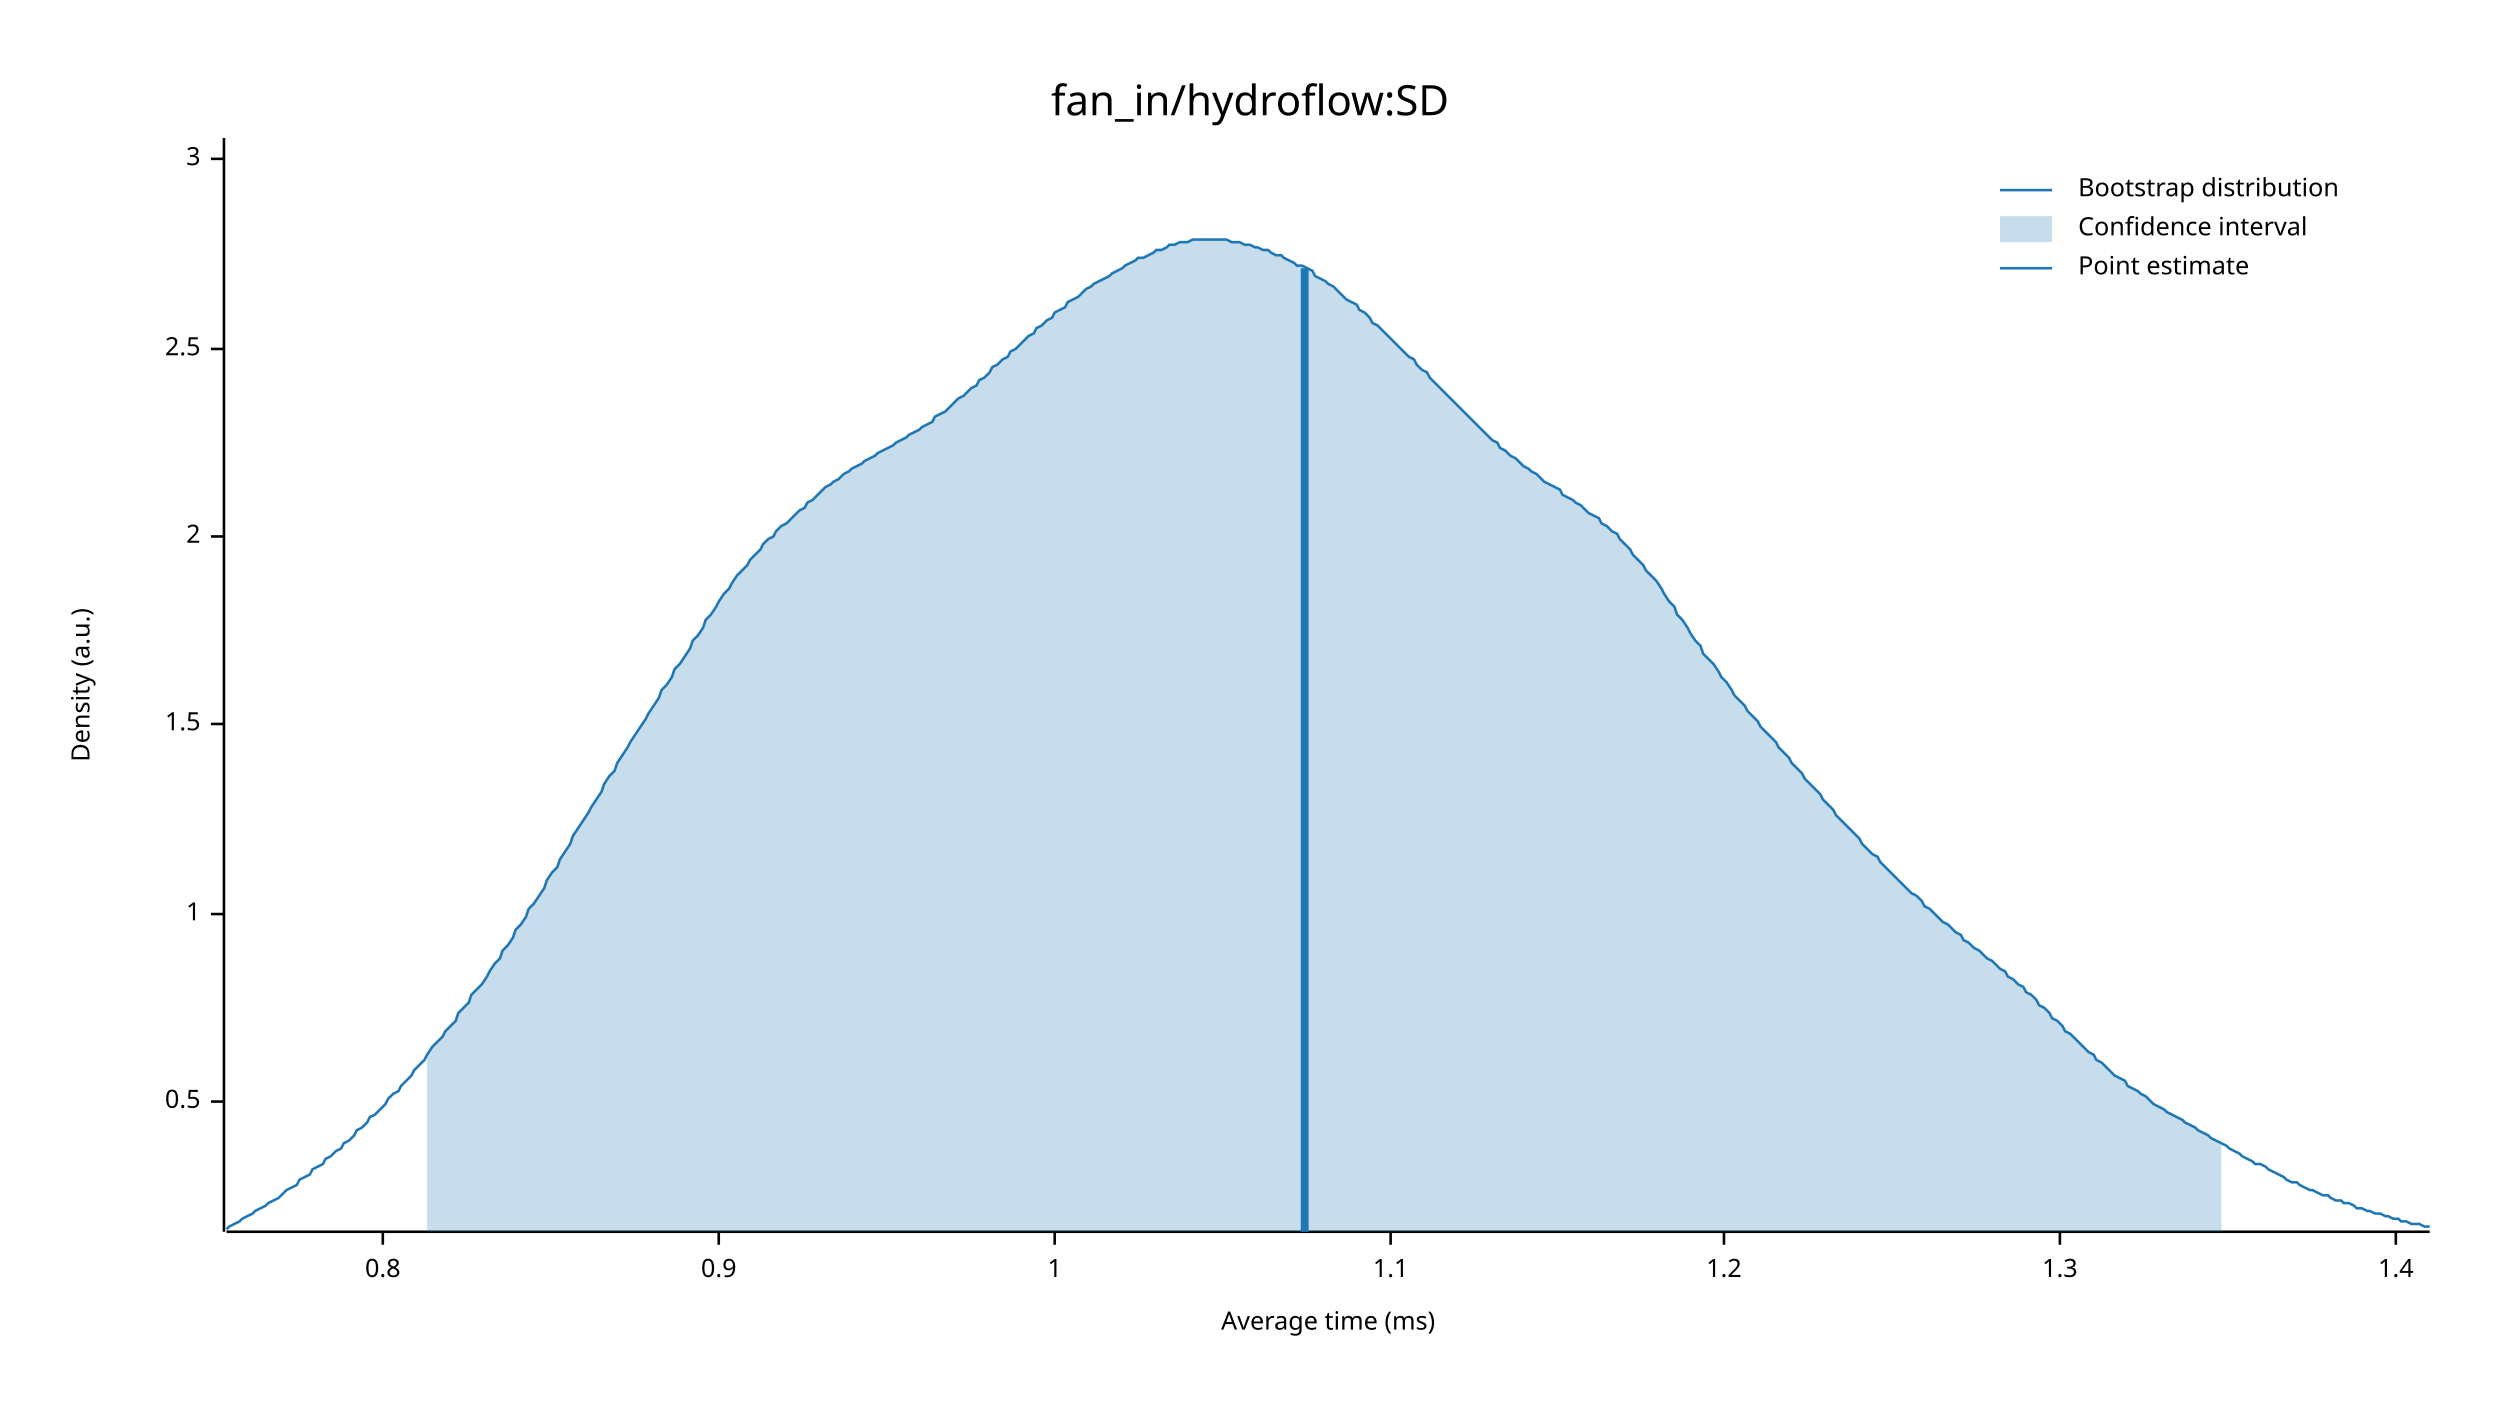
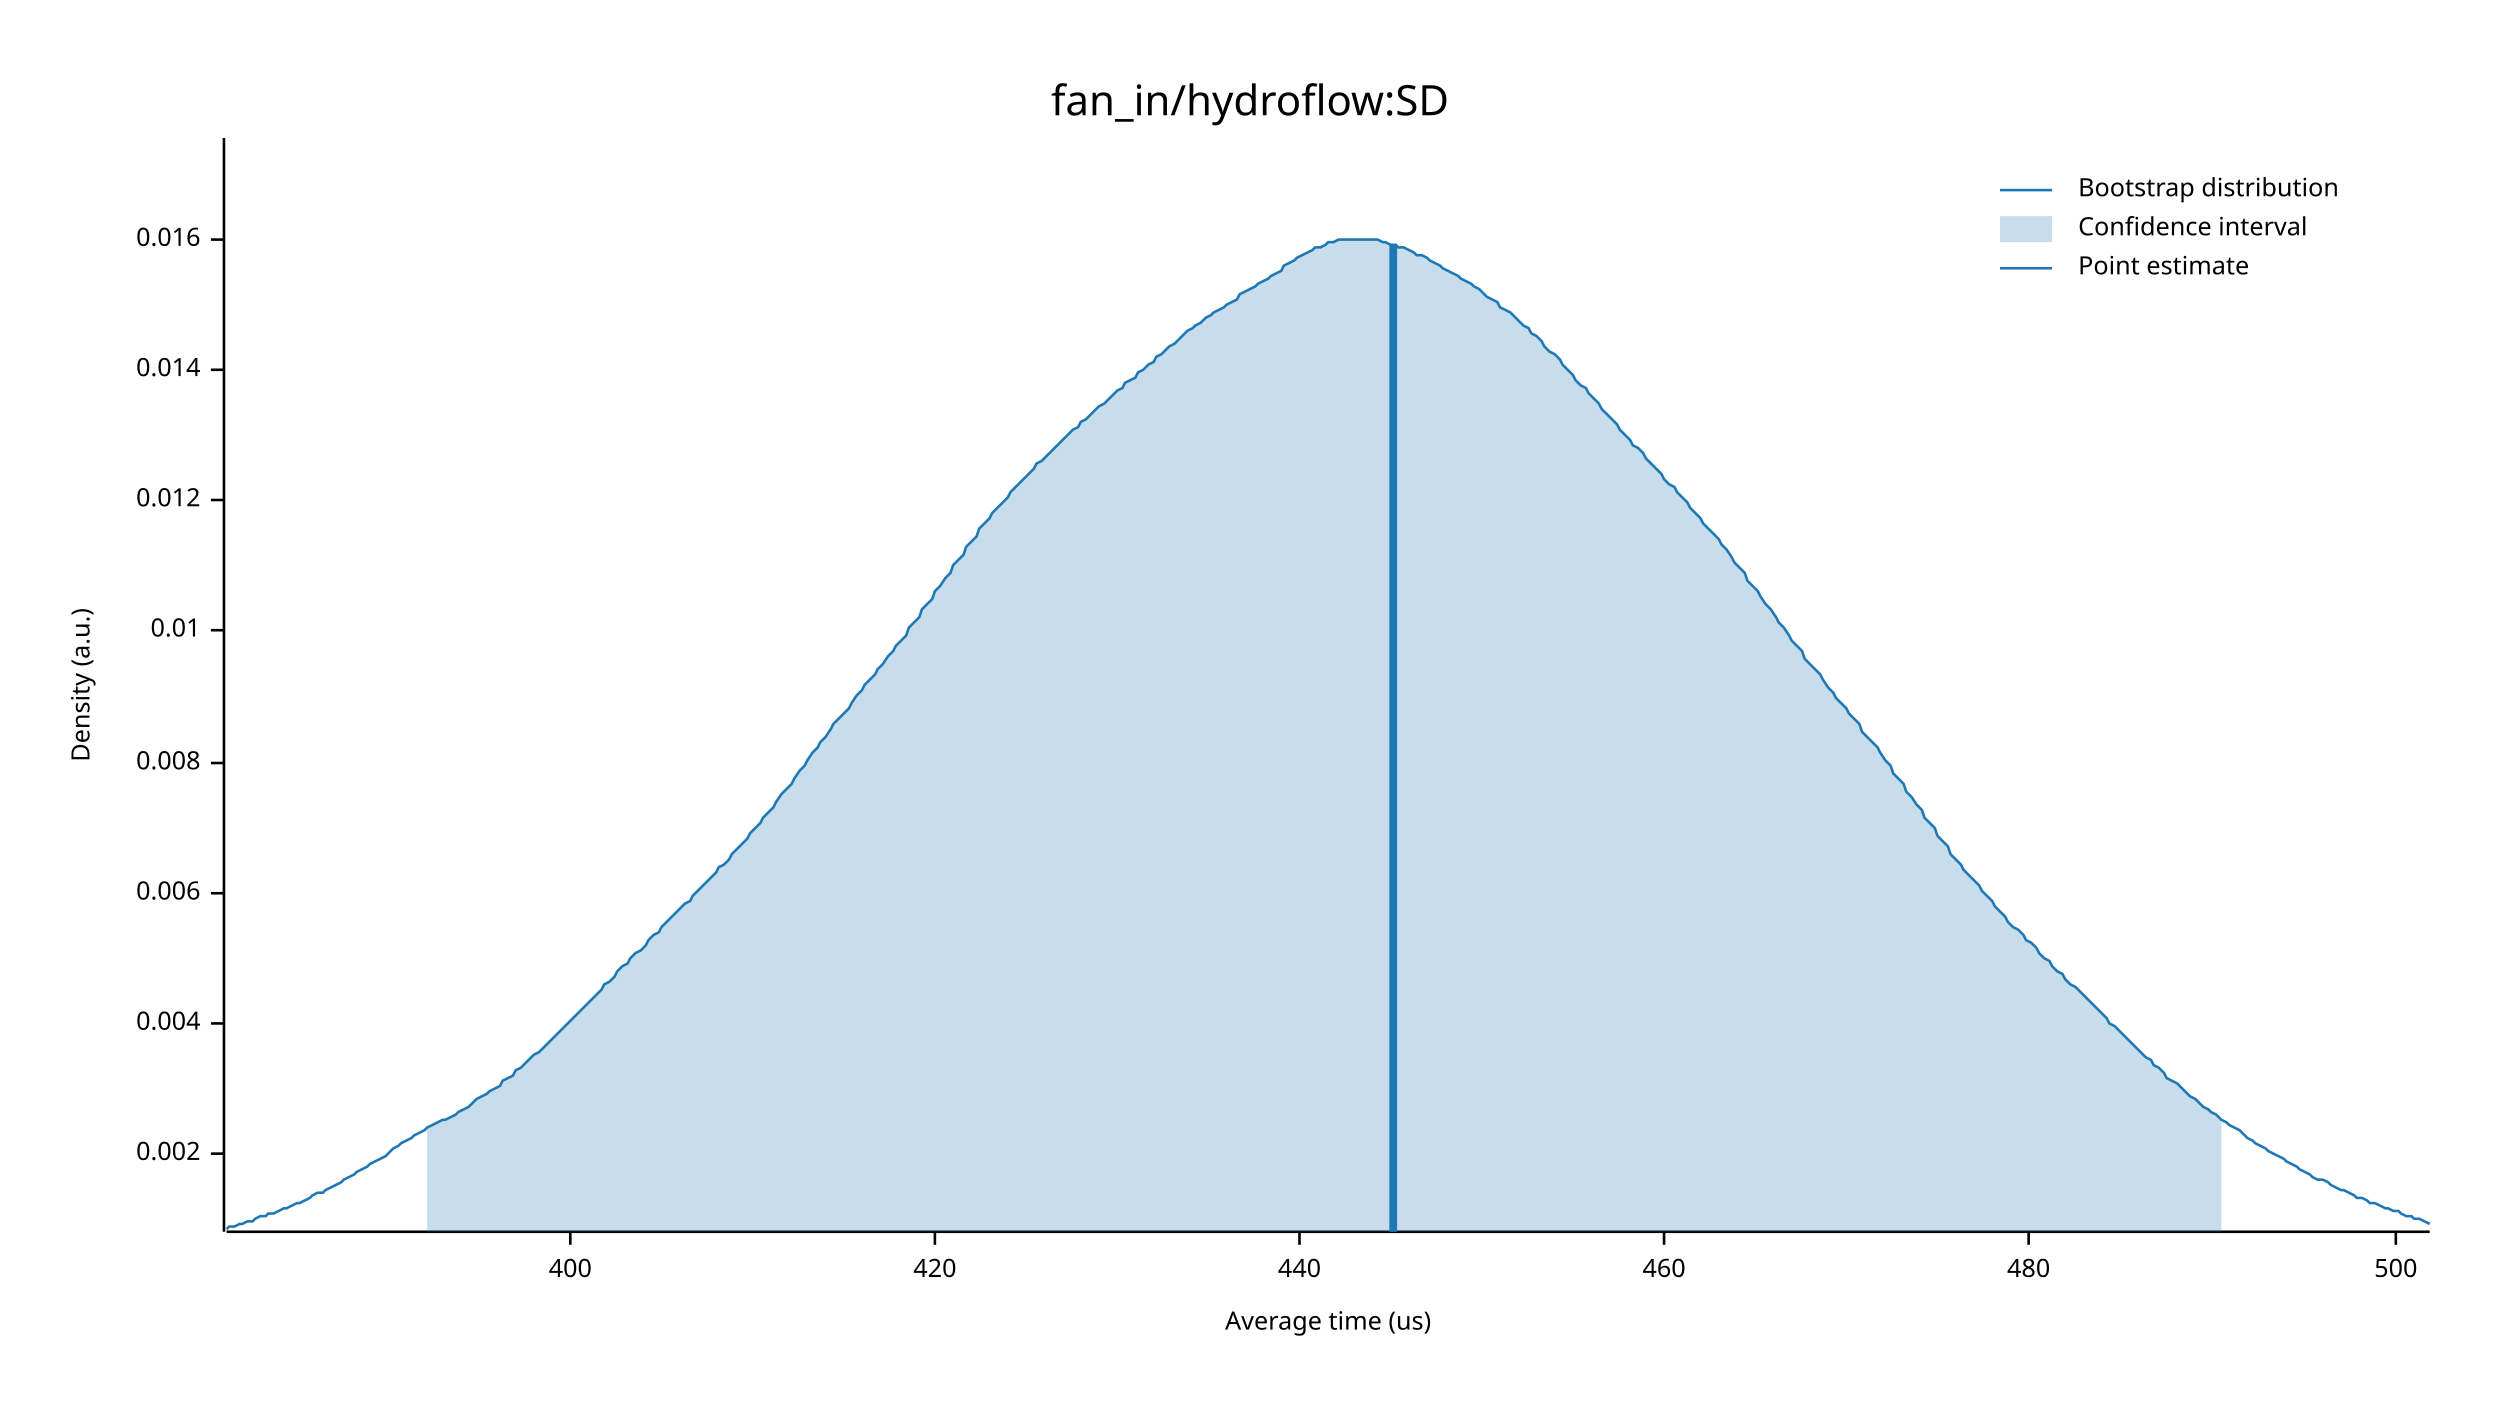
<svg xmlns="http://www.w3.org/2000/svg" width="960" height="540" viewBox="0 0 960 540">
  <text x="480" y="32" dy="0.76em" text-anchor="middle" font-family="sans-serif" font-size="16.129" opacity="1" fill="#000000">
fan_in/hydroflow:SD
</text>
  <text x="27" y="263" dy="0.76em" text-anchor="middle" font-family="sans-serif" font-size="9.677" opacity="1" fill="#000000" transform="rotate(270, 27, 263)">
Density (a.u.)
</text>
  <text x="510" y="513" dy="-0.5ex" text-anchor="middle" font-family="sans-serif" font-size="9.677" opacity="1" fill="#000000">
- Average time (ms)
+ Average time (us)
</text>
  <polyline fill="none" opacity="1" stroke="#000000" stroke-width="1" points="86,53 86,473 " />
-   <text x="77" y="423" dy="0.5ex" text-anchor="end" font-family="sans-serif" font-size="9.677" opacity="1" fill="#000000">
- 0.5
+   <text x="77" y="443" dy="0.5ex" text-anchor="end" font-family="sans-serif" font-size="9.677" opacity="1" fill="#000000">
+ 0.002
</text>
-   <polyline fill="none" opacity="1" stroke="#000000" stroke-width="1" points="81,423 86,423 " />
-   <text x="77" y="351" dy="0.5ex" text-anchor="end" font-family="sans-serif" font-size="9.677" opacity="1" fill="#000000">
- 1
+   <polyline fill="none" opacity="1" stroke="#000000" stroke-width="1" points="81,443 86,443 " />
+   <text x="77" y="393" dy="0.5ex" text-anchor="end" font-family="sans-serif" font-size="9.677" opacity="1" fill="#000000">
+ 0.004
</text>
-   <polyline fill="none" opacity="1" stroke="#000000" stroke-width="1" points="81,351 86,351 " />
-   <text x="77" y="278" dy="0.5ex" text-anchor="end" font-family="sans-serif" font-size="9.677" opacity="1" fill="#000000">
- 1.5
+   <polyline fill="none" opacity="1" stroke="#000000" stroke-width="1" points="81,393 86,393 " />
+   <text x="77" y="343" dy="0.5ex" text-anchor="end" font-family="sans-serif" font-size="9.677" opacity="1" fill="#000000">
+ 0.006
</text>
-   <polyline fill="none" opacity="1" stroke="#000000" stroke-width="1" points="81,278 86,278 " />
-   <text x="77" y="206" dy="0.5ex" text-anchor="end" font-family="sans-serif" font-size="9.677" opacity="1" fill="#000000">
- 2
+   <polyline fill="none" opacity="1" stroke="#000000" stroke-width="1" points="81,343 86,343 " />
+   <text x="77" y="293" dy="0.5ex" text-anchor="end" font-family="sans-serif" font-size="9.677" opacity="1" fill="#000000">
+ 0.008
</text>
-   <polyline fill="none" opacity="1" stroke="#000000" stroke-width="1" points="81,206 86,206 " />
-   <text x="77" y="134" dy="0.5ex" text-anchor="end" font-family="sans-serif" font-size="9.677" opacity="1" fill="#000000">
- 2.5
+   <polyline fill="none" opacity="1" stroke="#000000" stroke-width="1" points="81,293 86,293 " />
+   <text x="77" y="242" dy="0.5ex" text-anchor="end" font-family="sans-serif" font-size="9.677" opacity="1" fill="#000000">
+ 0.01
</text>
-   <polyline fill="none" opacity="1" stroke="#000000" stroke-width="1" points="81,134 86,134 " />
-   <text x="77" y="61" dy="0.5ex" text-anchor="end" font-family="sans-serif" font-size="9.677" opacity="1" fill="#000000">
- 3
+   <polyline fill="none" opacity="1" stroke="#000000" stroke-width="1" points="81,242 86,242 " />
+   <text x="77" y="192" dy="0.5ex" text-anchor="end" font-family="sans-serif" font-size="9.677" opacity="1" fill="#000000">
+ 0.012
</text>
-   <polyline fill="none" opacity="1" stroke="#000000" stroke-width="1" points="81,61 86,61 " />
+   <polyline fill="none" opacity="1" stroke="#000000" stroke-width="1" points="81,192 86,192 " />
+   <text x="77" y="142" dy="0.5ex" text-anchor="end" font-family="sans-serif" font-size="9.677" opacity="1" fill="#000000">
+ 0.014
+ </text>
+   <polyline fill="none" opacity="1" stroke="#000000" stroke-width="1" points="81,142 86,142 " />
+   <text x="77" y="92" dy="0.5ex" text-anchor="end" font-family="sans-serif" font-size="9.677" opacity="1" fill="#000000">
+ 0.016
+ </text>
+   <polyline fill="none" opacity="1" stroke="#000000" stroke-width="1" points="81,92 86,92 " />
  <polyline fill="none" opacity="1" stroke="#000000" stroke-width="1" points="87,473 933,473 " />
-   <text x="147" y="483" dy="0.76em" text-anchor="middle" font-family="sans-serif" font-size="9.677" opacity="1" fill="#000000">
- 0.8
+   <text x="219" y="483" dy="0.76em" text-anchor="middle" font-family="sans-serif" font-size="9.677" opacity="1" fill="#000000">
+ 400
</text>
-   <polyline fill="none" opacity="1" stroke="#000000" stroke-width="1" points="147,473 147,478 " />
-   <text x="276" y="483" dy="0.76em" text-anchor="middle" font-family="sans-serif" font-size="9.677" opacity="1" fill="#000000">
- 0.9
+   <polyline fill="none" opacity="1" stroke="#000000" stroke-width="1" points="219,473 219,478 " />
+   <text x="359" y="483" dy="0.76em" text-anchor="middle" font-family="sans-serif" font-size="9.677" opacity="1" fill="#000000">
+ 420
</text>
-   <polyline fill="none" opacity="1" stroke="#000000" stroke-width="1" points="276,473 276,478 " />
-   <text x="405" y="483" dy="0.76em" text-anchor="middle" font-family="sans-serif" font-size="9.677" opacity="1" fill="#000000">
- 1
+   <polyline fill="none" opacity="1" stroke="#000000" stroke-width="1" points="359,473 359,478 " />
+   <text x="499" y="483" dy="0.76em" text-anchor="middle" font-family="sans-serif" font-size="9.677" opacity="1" fill="#000000">
+ 440
</text>
-   <polyline fill="none" opacity="1" stroke="#000000" stroke-width="1" points="405,473 405,478 " />
-   <text x="534" y="483" dy="0.76em" text-anchor="middle" font-family="sans-serif" font-size="9.677" opacity="1" fill="#000000">
- 1.1
+   <polyline fill="none" opacity="1" stroke="#000000" stroke-width="1" points="499,473 499,478 " />
+   <text x="639" y="483" dy="0.76em" text-anchor="middle" font-family="sans-serif" font-size="9.677" opacity="1" fill="#000000">
+ 460
</text>
-   <polyline fill="none" opacity="1" stroke="#000000" stroke-width="1" points="534,473 534,478 " />
-   <text x="662" y="483" dy="0.76em" text-anchor="middle" font-family="sans-serif" font-size="9.677" opacity="1" fill="#000000">
- 1.2
+   <polyline fill="none" opacity="1" stroke="#000000" stroke-width="1" points="639,473 639,478 " />
+   <text x="779" y="483" dy="0.76em" text-anchor="middle" font-family="sans-serif" font-size="9.677" opacity="1" fill="#000000">
+ 480
</text>
-   <polyline fill="none" opacity="1" stroke="#000000" stroke-width="1" points="662,473 662,478 " />
-   <text x="791" y="483" dy="0.76em" text-anchor="middle" font-family="sans-serif" font-size="9.677" opacity="1" fill="#000000">
- 1.3
- </text>
-   <polyline fill="none" opacity="1" stroke="#000000" stroke-width="1" points="791,473 791,478 " />
+   <polyline fill="none" opacity="1" stroke="#000000" stroke-width="1" points="779,473 779,478 " />
  <text x="920" y="483" dy="0.76em" text-anchor="middle" font-family="sans-serif" font-size="9.677" opacity="1" fill="#000000">
- 1.4
+ 500
</text>
  <polyline fill="none" opacity="1" stroke="#000000" stroke-width="1" points="920,473 920,478 " />
-   <polyline fill="none" opacity="1" stroke="#1F78B4" stroke-width="1" points="87,472 88,471 90,470 92,469 93,468 95,467 97,466 98,465 100,464 102,463 103,462 105,461 107,460 109,458 110,457 112,456 114,455 115,453 117,452 119,451 120,449 122,448 124,447 125,445 127,444 129,442 131,441 132,439 134,438 136,436 137,434 139,433 141,431 142,429 144,428 146,426 148,424 149,422 151,420 153,419 154,417 156,415 158,413 159,411 161,409 163,407 164,405 166,402 168,400 170,398 171,396 173,394 175,392 176,389 178,387 180,385 181,382 183,380 185,378 187,375 188,373 190,370 192,368 193,365 195,363 197,360 198,357 200,355 202,352 203,349 205,347 207,344 209,341 210,338 212,335 214,333 215,330 217,327 219,324 220,321 222,318 224,315 226,312 227,310 229,307 231,304 232,301 234,298 236,296 237,293 239,290 241,287 242,285 244,282 246,279 248,276 249,274 251,271 253,268 254,265 256,263 258,260 259,257 261,255 263,252 265,249 266,246 268,244 270,241 271,238 273,236 275,233 276,231 278,228 280,226 281,224 283,221 285,219 287,217 288,215 290,213 292,211 293,209 295,207 297,206 298,204 300,202 302,201 304,199 305,198 307,196 309,195 310,193 312,192 314,190 315,189 317,187 319,186 320,185 322,184 324,182 326,181 327,180 329,179 331,178 332,177 334,176 336,175 337,174 339,173 341,172 343,171 344,170 346,169 348,168 349,167 351,166 353,165 354,164 356,163 358,162 359,160 361,159 363,158 365,156 366,155 368,153 370,152 371,151 373,149 375,148 376,146 378,145 380,143 381,141 383,140 385,138 387,137 388,135 390,134 392,132 393,131 395,129 397,128 398,126 400,125 402,123 404,122 405,120 407,119 409,118 410,116 412,115 414,114 415,113 417,111 419,110 420,109 422,108 424,107 426,106 427,105 429,104 431,103 432,102 434,101 436,100 437,99 439,99 441,98 443,97 444,96 446,96 448,95 449,94 451,94 453,93 454,93 456,93 458,92 459,92 461,92 463,92 465,92 466,92 468,92 470,92 471,92 473,93 475,93 476,93 478,94 480,94 482,95 483,95 485,96 487,96 488,97 490,98 492,98 493,99 495,100 497,101 498,102 500,102 502,103 504,104 505,106 507,107 509,108 510,109 512,110 514,112 515,113 517,115 519,116 521,117 522,119 524,120 526,122 527,124 529,125 531,127 532,128 534,130 536,132 537,133 539,135 541,137 543,138 544,140 546,142 548,143 549,145 551,147 553,149 554,150 556,152 558,154 560,156 561,157 563,159 565,161 566,162 568,164 570,166 571,167 573,169 575,170 576,172 578,173 580,175 582,176 583,177 585,179 587,180 588,181 590,182 592,184 593,185 595,186 597,187 599,188 600,190 602,191 604,192 605,193 607,194 609,196 610,197 612,198 614,199 615,201 617,202 619,204 621,205 622,207 624,209 626,211 627,213 629,215 631,217 632,219 634,221 636,223 638,226 639,228 641,231 643,233 644,236 646,238 648,241 649,243 651,246 653,248 654,251 656,253 658,255 660,258 661,260 663,262 665,265 666,267 668,269 670,271 671,273 673,275 675,277 676,279 678,281 680,283 682,285 683,287 685,289 687,291 688,293 690,295 692,297 693,299 695,301 697,303 699,305 700,307 702,309 704,311 705,313 707,315 709,317 710,318 712,320 714,322 715,324 717,326 719,328 721,329 722,331 724,333 726,335 727,336 729,338 731,340 732,341 734,343 736,344 738,346 739,348 741,349 743,351 744,352 746,354 748,355 749,356 751,358 753,359 754,361 756,362 758,364 760,365 761,366 763,368 765,369 766,370 768,372 770,373 771,375 773,376 775,378 777,379 778,381 780,382 782,384 783,386 785,387 787,389 788,391 790,392 792,394 793,396 795,397 797,399 799,401 800,402 802,404 804,405 805,407 807,408 809,410 810,411 812,413 814,414 816,415 817,417 819,418 821,419 822,420 824,421 826,423 827,424 829,425 831,426 832,427 834,428 836,429 838,430 839,431 841,432 843,433 844,434 846,435 848,436 849,437 851,438 853,439 855,440 856,441 858,442 860,443 861,444 863,445 865,446 866,447 868,447 870,448 871,449 873,450 875,451 877,452 878,453 880,454 882,454 883,455 885,456 887,457 888,457 890,458 892,459 894,459 895,460 897,461 899,461 900,462 902,462 904,463 905,464 907,464 909,465 910,465 912,466 914,466 916,467 917,467 919,468 921,468 922,469 924,469 926,470 927,470 929,470 931,471 933,471 " />
-   <polygon opacity="0.25" fill="#1F78B4" points="164,405 166,402 168,400 170,398 171,396 173,394 175,392 176,389 178,387 180,385 181,382 183,380 185,378 187,375 188,373 190,370 192,368 193,365 195,363 197,360 198,357 200,355 202,352 203,349 205,347 207,344 209,341 210,338 212,335 214,333 215,330 217,327 219,324 220,321 222,318 224,315 226,312 227,310 229,307 231,304 232,301 234,298 236,296 237,293 239,290 241,287 242,285 244,282 246,279 248,276 249,274 251,271 253,268 254,265 256,263 258,260 259,257 261,255 263,252 265,249 266,246 268,244 270,241 271,238 273,236 275,233 276,231 278,228 280,226 281,224 283,221 285,219 287,217 288,215 290,213 292,211 293,209 295,207 297,206 298,204 300,202 302,201 304,199 305,198 307,196 309,195 310,193 312,192 314,190 315,189 317,187 319,186 320,185 322,184 324,182 326,181 327,180 329,179 331,178 332,177 334,176 336,175 337,174 339,173 341,172 343,171 344,170 346,169 348,168 349,167 351,166 353,165 354,164 356,163 358,162 359,160 361,159 363,158 365,156 366,155 368,153 370,152 371,151 373,149 375,148 376,146 378,145 380,143 381,141 383,140 385,138 387,137 388,135 390,134 392,132 393,131 395,129 397,128 398,126 400,125 402,123 404,122 405,120 407,119 409,118 410,116 412,115 414,114 415,113 417,111 419,110 420,109 422,108 424,107 426,106 427,105 429,104 431,103 432,102 434,101 436,100 437,99 439,99 441,98 443,97 444,96 446,96 448,95 449,94 451,94 453,93 454,93 456,93 458,92 459,92 461,92 463,92 465,92 466,92 468,92 470,92 471,92 473,93 475,93 476,93 478,94 480,94 482,95 483,95 485,96 487,96 488,97 490,98 492,98 493,99 495,100 497,101 498,102 500,102 502,103 504,104 505,106 507,107 509,108 510,109 512,110 514,112 515,113 517,115 519,116 521,117 522,119 524,120 526,122 527,124 529,125 531,127 532,128 534,130 536,132 537,133 539,135 541,137 543,138 544,140 546,142 548,143 549,145 551,147 553,149 554,150 556,152 558,154 560,156 561,157 563,159 565,161 566,162 568,164 570,166 571,167 573,169 575,170 576,172 578,173 580,175 582,176 583,177 585,179 587,180 588,181 590,182 592,184 593,185 595,186 597,187 599,188 600,190 602,191 604,192 605,193 607,194 609,196 610,197 612,198 614,199 615,201 617,202 619,204 621,205 622,207 624,209 626,211 627,213 629,215 631,217 632,219 634,221 636,223 638,226 639,228 641,231 643,233 644,236 646,238 648,241 649,243 651,246 653,248 654,251 656,253 658,255 660,258 661,260 663,262 665,265 666,267 668,269 670,271 671,273 673,275 675,277 676,279 678,281 680,283 682,285 683,287 685,289 687,291 688,293 690,295 692,297 693,299 695,301 697,303 699,305 700,307 702,309 704,311 705,313 707,315 709,317 710,318 712,320 714,322 715,324 717,326 719,328 721,329 722,331 724,333 726,335 727,336 729,338 731,340 732,341 734,343 736,344 738,346 739,348 741,349 743,351 744,352 746,354 748,355 749,356 751,358 753,359 754,361 756,362 758,364 760,365 761,366 763,368 765,369 766,370 768,372 770,373 771,375 773,376 775,378 777,379 778,381 780,382 782,384 783,386 785,387 787,389 788,391 790,392 792,394 793,396 795,397 797,399 799,401 800,402 802,404 804,405 805,407 807,408 809,410 810,411 812,413 814,414 816,415 817,417 819,418 821,419 822,420 824,421 826,423 827,424 829,425 831,426 832,427 834,428 836,429 838,430 839,431 841,432 843,433 844,434 846,435 848,436 849,437 851,438 853,439 853,473 164,473 " />
-   <polyline fill="none" opacity="1" stroke="#1F78B4" stroke-width="3" points="501,473 501,103 " />
+   <polyline fill="none" opacity="1" stroke="#1F78B4" stroke-width="1" points="87,472 88,471 90,471 92,470 93,470 95,469 97,469 98,468 100,467 102,467 103,466 105,466 107,465 109,464 110,464 112,463 114,462 115,462 117,461 119,460 120,459 122,458 124,458 125,457 127,456 129,455 131,454 132,453 134,452 136,451 137,450 139,449 141,448 142,447 144,446 146,445 148,444 149,443 151,441 153,440 154,439 156,438 158,437 159,436 161,435 163,434 164,433 166,432 168,431 170,430 171,430 173,429 175,428 176,427 178,426 180,425 181,424 183,422 185,421 187,420 188,419 190,418 192,417 193,415 195,414 197,413 198,411 200,410 202,408 203,407 205,405 207,404 209,402 210,401 212,399 214,397 215,396 217,394 219,392 220,391 222,389 224,387 226,385 227,384 229,382 231,380 232,378 234,377 236,375 237,373 239,371 241,370 242,368 244,366 246,365 248,363 249,361 251,359 253,358 254,356 256,354 258,352 259,351 261,349 263,347 265,346 266,344 268,342 270,340 271,339 273,337 275,335 276,333 278,332 280,330 281,328 283,326 285,324 287,322 288,320 290,318 292,316 293,314 295,312 297,310 298,308 300,305 302,303 304,301 305,299 307,296 309,294 310,292 312,289 314,287 315,285 317,283 319,280 320,278 322,276 324,274 326,272 327,270 329,267 331,265 332,263 334,261 336,259 337,257 339,255 341,252 343,250 344,248 346,246 348,244 349,241 351,239 353,237 354,234 356,232 358,230 359,227 361,225 363,222 365,220 366,217 368,215 370,213 371,210 373,208 375,206 376,203 378,201 380,199 381,197 383,195 385,193 387,191 388,189 390,187 392,185 393,184 395,182 397,180 398,178 400,177 402,175 404,173 405,172 407,170 409,168 410,167 412,165 414,164 415,162 417,161 419,159 420,158 422,156 424,155 426,153 427,152 429,150 431,149 432,147 434,146 436,145 437,143 439,142 441,140 443,139 444,137 446,136 448,134 449,133 451,132 453,130 454,129 456,127 458,126 459,125 461,124 463,122 465,121 466,120 468,119 470,118 471,117 473,116 475,115 476,113 478,112 480,111 482,110 483,109 485,108 487,107 488,106 490,105 492,104 493,102 495,101 497,100 498,99 500,98 502,97 504,96 505,95 507,95 509,94 510,93 512,93 514,92 515,92 517,92 519,92 521,92 522,92 524,92 526,92 527,92 529,92 531,93 532,93 534,94 536,94 537,95 539,95 541,96 543,97 544,98 546,98 548,99 549,100 551,101 553,102 554,103 556,104 558,105 560,106 561,107 563,108 565,109 566,110 568,111 570,113 571,114 573,115 575,116 576,118 578,119 580,120 582,122 583,123 585,125 587,126 588,128 590,129 592,131 593,133 595,135 597,136 599,138 600,140 602,142 604,144 605,146 607,148 609,149 610,151 612,153 614,155 615,157 617,159 619,161 621,163 622,165 624,167 626,169 627,171 629,172 631,174 632,176 634,178 636,180 638,182 639,184 641,186 643,187 644,189 646,191 648,193 649,195 651,197 653,199 654,201 656,203 658,205 660,207 661,209 663,211 665,214 666,216 668,218 670,220 671,223 673,225 675,227 676,229 678,232 680,234 682,237 683,239 685,241 687,244 688,246 690,248 692,250 693,253 695,255 697,257 699,259 700,261 702,264 704,266 705,268 707,270 709,272 710,274 712,276 714,278 715,281 717,283 719,285 721,287 722,289 724,292 726,294 727,297 729,299 731,301 732,304 734,306 736,309 738,311 739,314 741,316 743,318 744,321 746,323 748,325 749,328 751,330 753,332 754,334 756,336 758,338 760,340 761,342 763,344 765,346 766,348 768,350 770,352 771,354 773,356 775,357 777,359 778,361 780,362 782,364 783,366 785,368 787,369 788,371 790,373 792,374 793,376 795,378 797,379 799,381 800,382 802,384 804,386 805,387 807,389 809,391 810,393 812,394 814,396 816,398 817,399 819,401 821,403 822,404 824,406 826,407 827,409 829,410 831,412 832,414 834,415 836,416 838,418 839,419 841,421 843,422 844,423 846,425 848,426 849,427 851,428 853,430 855,431 856,432 858,433 860,434 861,435 863,437 865,438 866,439 868,440 870,441 871,442 873,443 875,444 877,445 878,446 880,447 882,448 883,449 885,450 887,451 888,452 890,453 892,453 894,454 895,455 897,456 899,457 900,457 902,458 904,459 905,460 907,460 909,461 910,462 912,462 914,463 916,464 917,464 919,465 921,465 922,466 924,467 926,467 927,468 929,468 931,469 933,470 " />
+   <polygon opacity="0.25" fill="#1F78B4" points="164,433 166,432 168,431 170,430 171,430 173,429 175,428 176,427 178,426 180,425 181,424 183,422 185,421 187,420 188,419 190,418 192,417 193,415 195,414 197,413 198,411 200,410 202,408 203,407 205,405 207,404 209,402 210,401 212,399 214,397 215,396 217,394 219,392 220,391 222,389 224,387 226,385 227,384 229,382 231,380 232,378 234,377 236,375 237,373 239,371 241,370 242,368 244,366 246,365 248,363 249,361 251,359 253,358 254,356 256,354 258,352 259,351 261,349 263,347 265,346 266,344 268,342 270,340 271,339 273,337 275,335 276,333 278,332 280,330 281,328 283,326 285,324 287,322 288,320 290,318 292,316 293,314 295,312 297,310 298,308 300,305 302,303 304,301 305,299 307,296 309,294 310,292 312,289 314,287 315,285 317,283 319,280 320,278 322,276 324,274 326,272 327,270 329,267 331,265 332,263 334,261 336,259 337,257 339,255 341,252 343,250 344,248 346,246 348,244 349,241 351,239 353,237 354,234 356,232 358,230 359,227 361,225 363,222 365,220 366,217 368,215 370,213 371,210 373,208 375,206 376,203 378,201 380,199 381,197 383,195 385,193 387,191 388,189 390,187 392,185 393,184 395,182 397,180 398,178 400,177 402,175 404,173 405,172 407,170 409,168 410,167 412,165 414,164 415,162 417,161 419,159 420,158 422,156 424,155 426,153 427,152 429,150 431,149 432,147 434,146 436,145 437,143 439,142 441,140 443,139 444,137 446,136 448,134 449,133 451,132 453,130 454,129 456,127 458,126 459,125 461,124 463,122 465,121 466,120 468,119 470,118 471,117 473,116 475,115 476,113 478,112 480,111 482,110 483,109 485,108 487,107 488,106 490,105 492,104 493,102 495,101 497,100 498,99 500,98 502,97 504,96 505,95 507,95 509,94 510,93 512,93 514,92 515,92 517,92 519,92 521,92 522,92 524,92 526,92 527,92 529,92 531,93 532,93 534,94 536,94 537,95 539,95 541,96 543,97 544,98 546,98 548,99 549,100 551,101 553,102 554,103 556,104 558,105 560,106 561,107 563,108 565,109 566,110 568,111 570,113 571,114 573,115 575,116 576,118 578,119 580,120 582,122 583,123 585,125 587,126 588,128 590,129 592,131 593,133 595,135 597,136 599,138 600,140 602,142 604,144 605,146 607,148 609,149 610,151 612,153 614,155 615,157 617,159 619,161 621,163 622,165 624,167 626,169 627,171 629,172 631,174 632,176 634,178 636,180 638,182 639,184 641,186 643,187 644,189 646,191 648,193 649,195 651,197 653,199 654,201 656,203 658,205 660,207 661,209 663,211 665,214 666,216 668,218 670,220 671,223 673,225 675,227 676,229 678,232 680,234 682,237 683,239 685,241 687,244 688,246 690,248 692,250 693,253 695,255 697,257 699,259 700,261 702,264 704,266 705,268 707,270 709,272 710,274 712,276 714,278 715,281 717,283 719,285 721,287 722,289 724,292 726,294 727,297 729,299 731,301 732,304 734,306 736,309 738,311 739,314 741,316 743,318 744,321 746,323 748,325 749,328 751,330 753,332 754,334 756,336 758,338 760,340 761,342 763,344 765,346 766,348 768,350 770,352 771,354 773,356 775,357 777,359 778,361 780,362 782,364 783,366 785,368 787,369 788,371 790,373 792,374 793,376 795,378 797,379 799,381 800,382 802,384 804,386 805,387 807,389 809,391 810,393 812,394 814,396 816,398 817,399 819,401 821,403 822,404 824,406 826,407 827,409 829,410 831,412 832,414 834,415 836,416 838,418 839,419 841,421 843,422 844,423 846,425 848,426 849,427 851,428 853,430 853,473 164,473 " />
+   <polyline fill="none" opacity="1" stroke="#1F78B4" stroke-width="3" points="535,473 535,94 " />
  <text x="798" y="68" dy="0.76em" text-anchor="start" font-family="sans-serif" font-size="9.677" opacity="1" fill="#000000">
Bootstrap distribution
</text>
  <text x="798" y="83" dy="0.76em" text-anchor="start" font-family="sans-serif" font-size="9.677" opacity="1" fill="#000000">
Confidence interval
</text>
  <text x="798" y="98" dy="0.76em" text-anchor="start" font-family="sans-serif" font-size="9.677" opacity="1" fill="#000000">
Point estimate
</text>
  <polyline fill="none" opacity="1" stroke="#1F78B4" stroke-width="1" points="768,73 788,73 " />
  <rect x="768" y="83" width="20" height="10" opacity="0.25" fill="#1F78B4" stroke="none" />
  <polyline fill="none" opacity="1" stroke="#1F78B4" stroke-width="1" points="768,103 788,103 " />
</svg>
